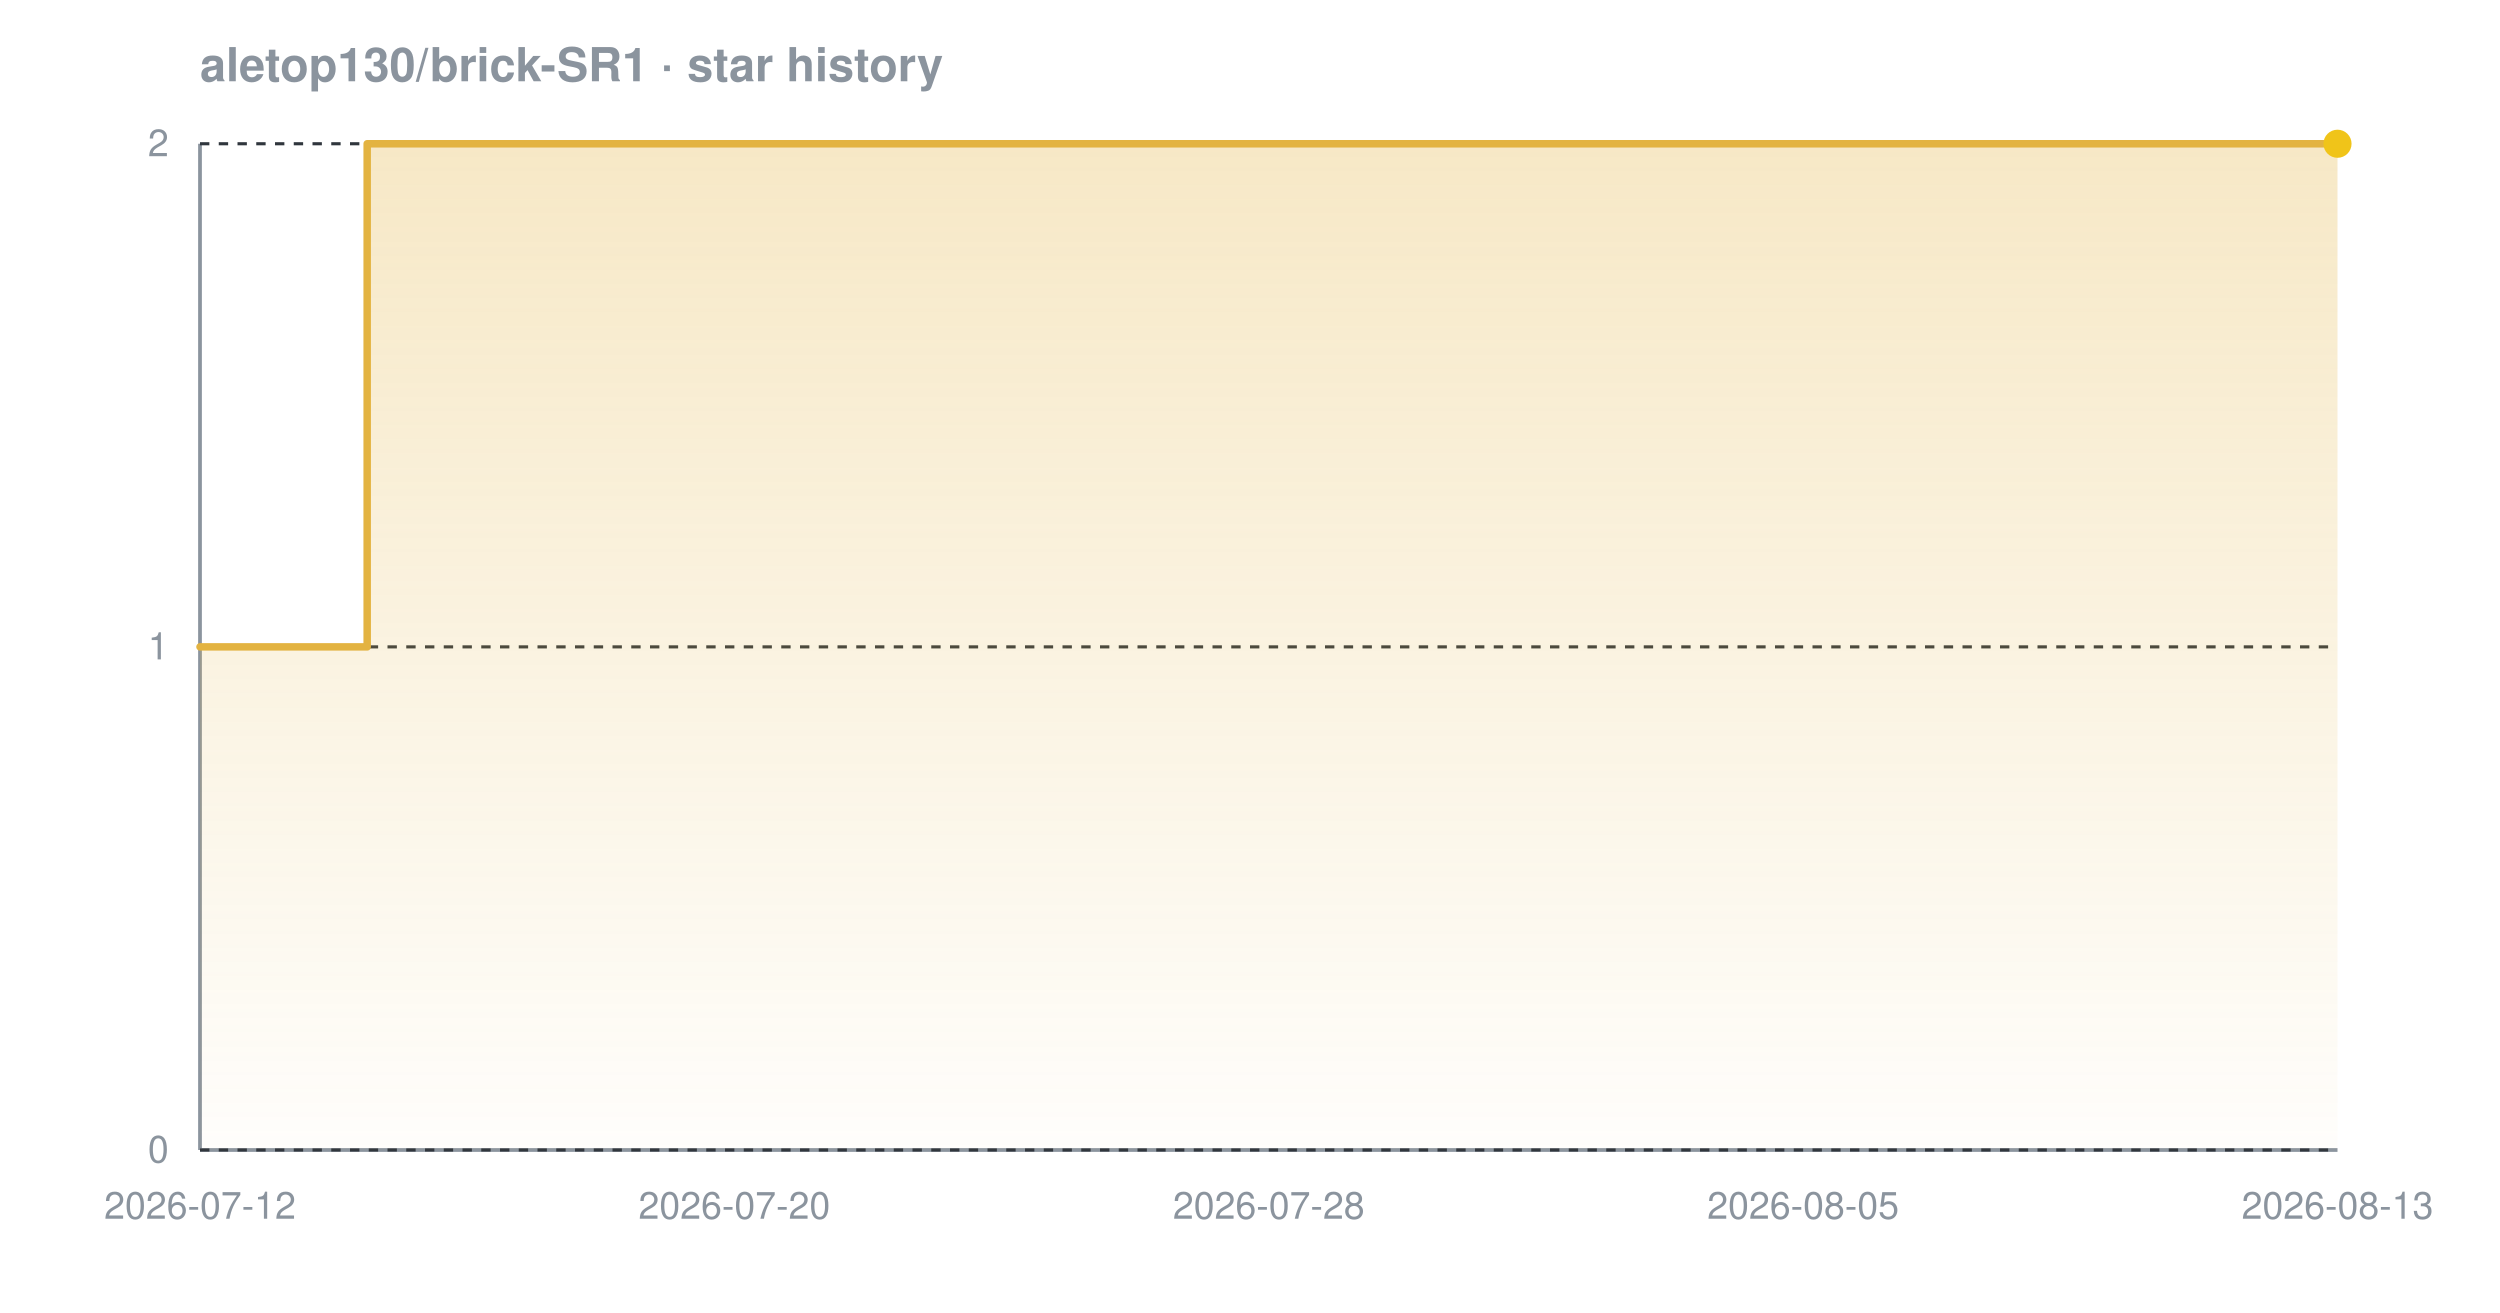
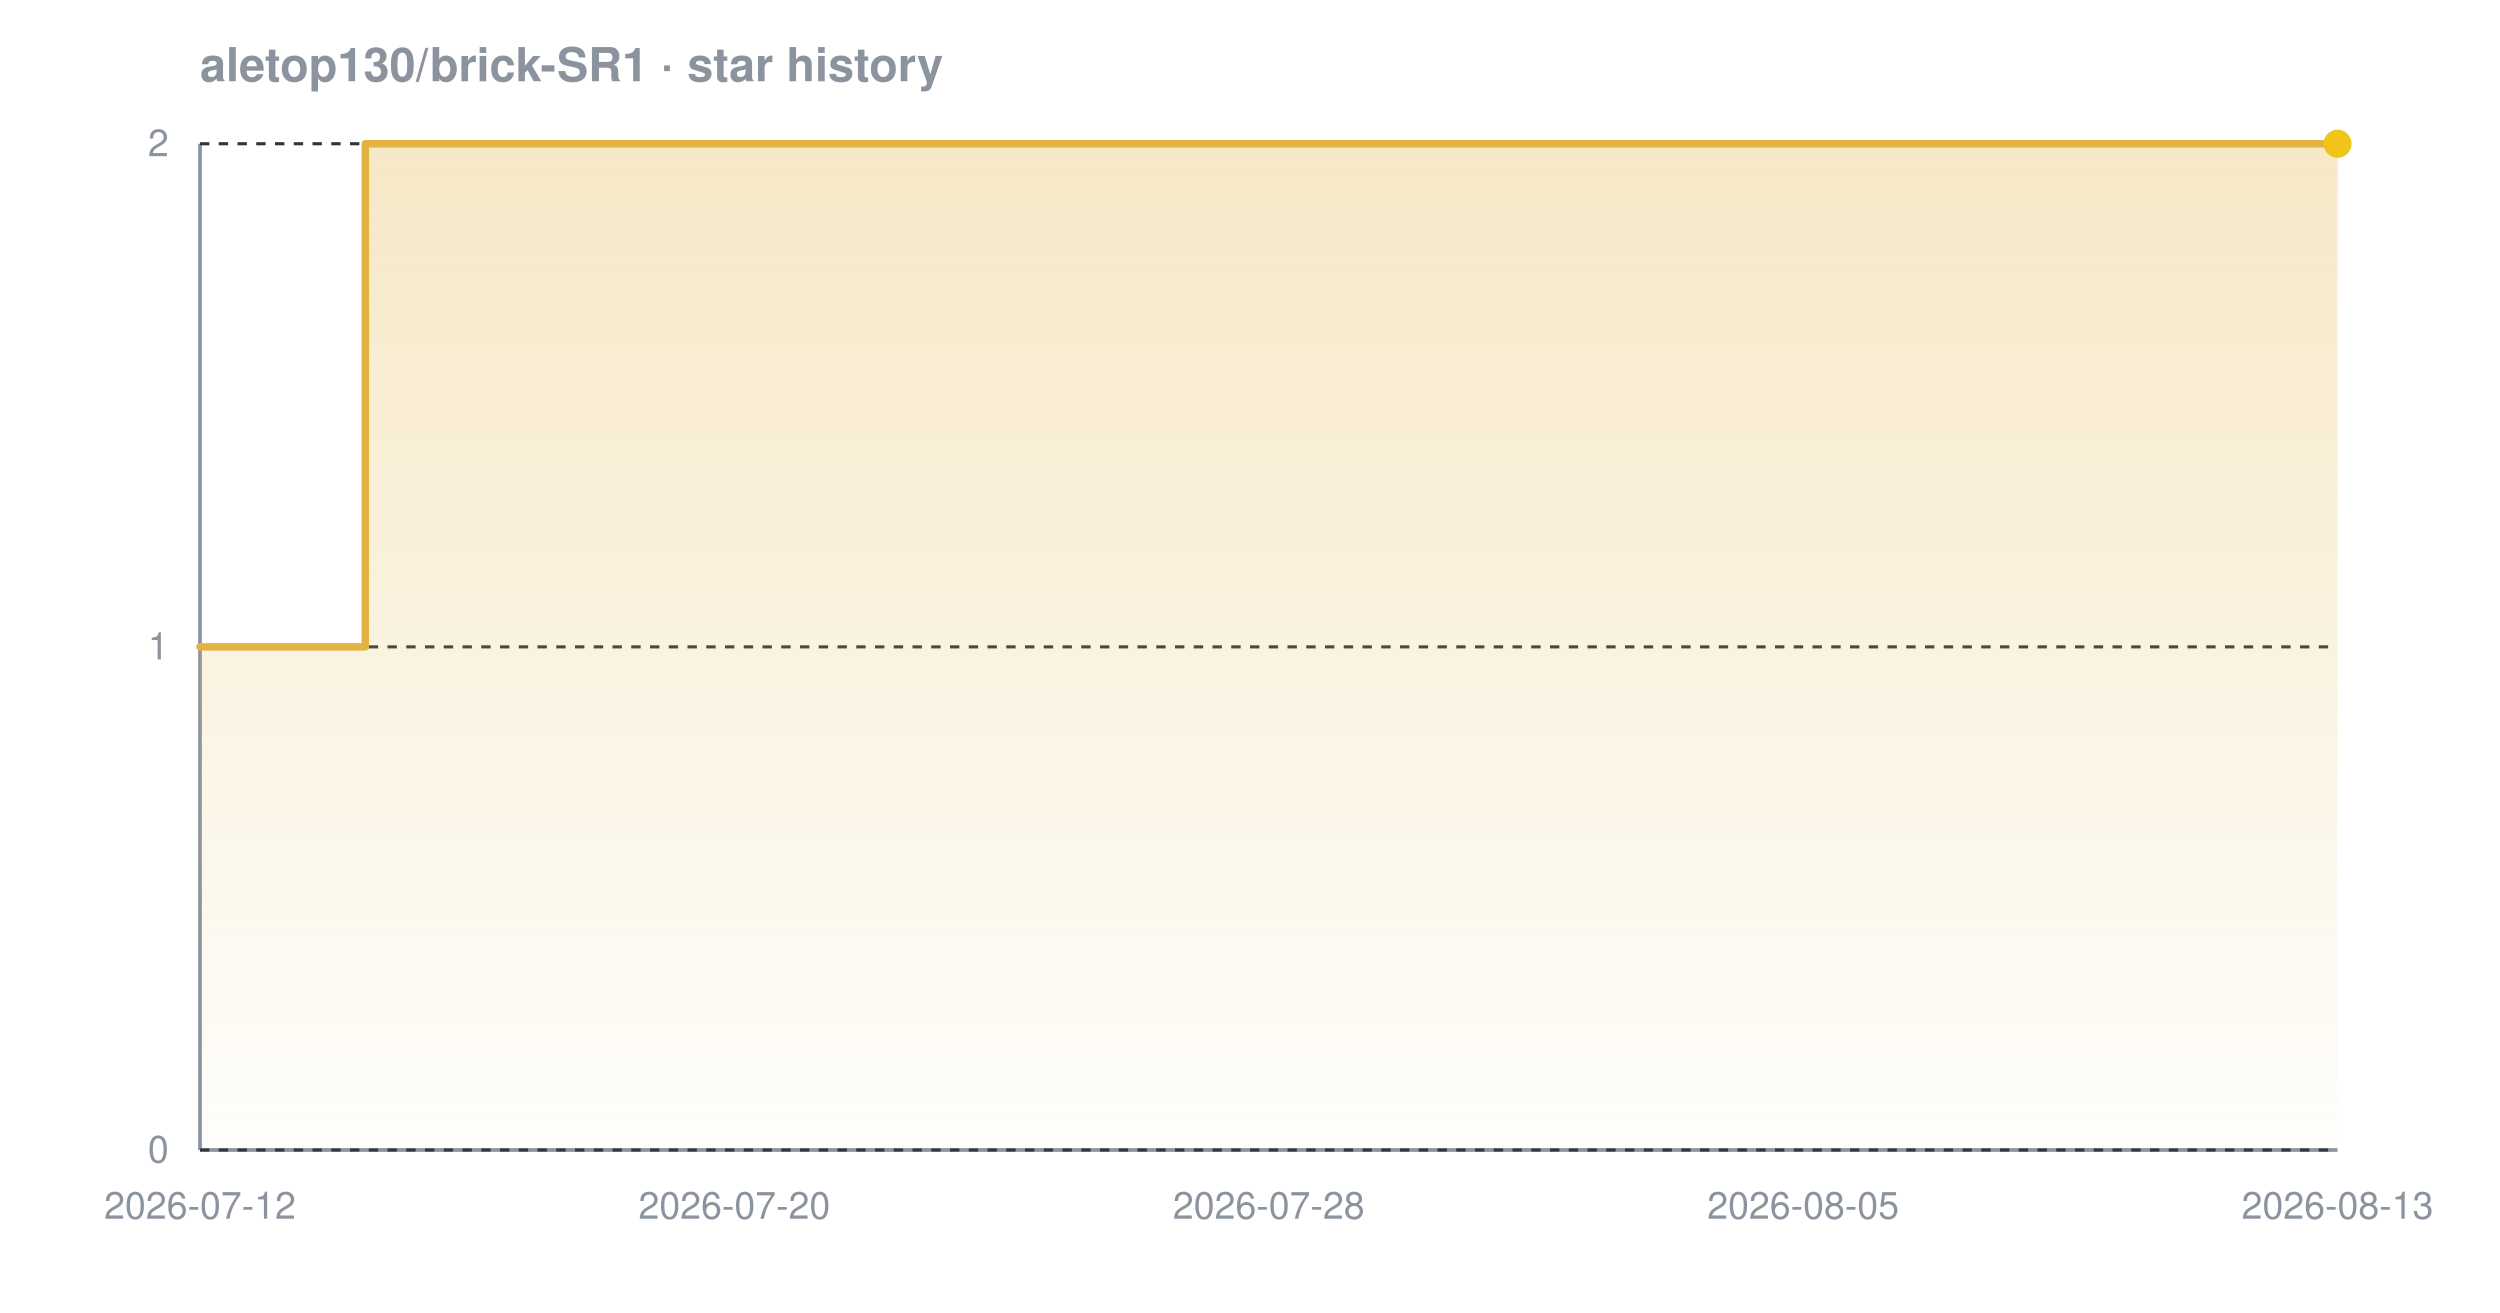
<svg xmlns="http://www.w3.org/2000/svg" width="800" height="420" viewBox="0 0 800 420" font-family="-apple-system,BlinkMacSystemFont,'Segoe UI',Helvetica,Arial,sans-serif" role="img" aria-label="Star history chart for aletop130/brick-SR1">
  <defs>
    <linearGradient id="grad-dark" x1="0" y1="0" x2="0" y2="1">
      <stop offset="0%" stop-color="#e3b341" stop-opacity="0.30" />
      <stop offset="100%" stop-color="#e3b341" stop-opacity="0.02" />
    </linearGradient>
  </defs>
  <text x="64" y="26" font-size="15" font-weight="600" fill="#8b949e">aletop130/brick-SR1 · star history</text>
  <line x1="64" y1="368" x2="748" y2="368" stroke="#8b949e" stroke-width="1.2" />
  <line x1="64" y1="46" x2="64" y2="368" stroke="#8b949e" stroke-width="1.2" />
  <line x1="64" y1="368.0" x2="748" y2="368.0" stroke="#30363d" stroke-width="1" stroke-dasharray="3 3" />
  <line x1="64" y1="207.0" x2="748" y2="207.0" stroke="#30363d" stroke-width="1" stroke-dasharray="3 3" />
  <line x1="64" y1="46.0" x2="748" y2="46.0" stroke="#30363d" stroke-width="1" stroke-dasharray="3 3" />
-   <path d="M 64.0 207.0 L 117.5 207.0 L 117.5 46.0 L 748.0 46.0 L 748.0 46.0 L 748.0 368.0 L 64.0 368.0 Z" fill="url(#grad-dark)" />
-   <path d="M 64.0 207.0 L 117.5 207.0 L 117.5 46.0 L 748.0 46.0 L 748.0 46.0" fill="none" stroke="#e3b341" stroke-width="2.4" stroke-linejoin="round" stroke-linecap="round" />
+   <path d="M 64.0 207.0 L 116.9 207.0 L 116.9 46.0 L 748.0 46.0 L 748.0 46.0 L 748.0 368.0 L 64.0 368.0 Z" fill="url(#grad-dark)" />
+   <path d="M 64.0 207.0 L 116.9 207.0 L 116.9 46.0 L 748.0 46.0 L 748.0 46.0" fill="none" stroke="#e3b341" stroke-width="2.4" stroke-linejoin="round" stroke-linecap="round" />
  <circle cx="748.0" cy="46.0" r="4.5" fill="#f0c419" />
  <text x="54" y="372.0" text-anchor="end" font-size="12" fill="#8b949e">0</text>
  <text x="54" y="211.0" text-anchor="end" font-size="12" fill="#8b949e">1</text>
  <text x="54" y="50.0" text-anchor="end" font-size="12" fill="#8b949e">2</text>
  <text x="64.0" y="390" text-anchor="middle" font-size="12" fill="#8b949e">2026-07-12</text>
  <text x="235.0" y="390" text-anchor="middle" font-size="12" fill="#8b949e">2026-07-20</text>
  <text x="406.0" y="390" text-anchor="middle" font-size="12" fill="#8b949e">2026-07-28</text>
  <text x="577.0" y="390" text-anchor="middle" font-size="12" fill="#8b949e">2026-08-05</text>
  <text x="748.0" y="390" text-anchor="middle" font-size="12" fill="#8b949e">2026-08-13</text>
</svg>
